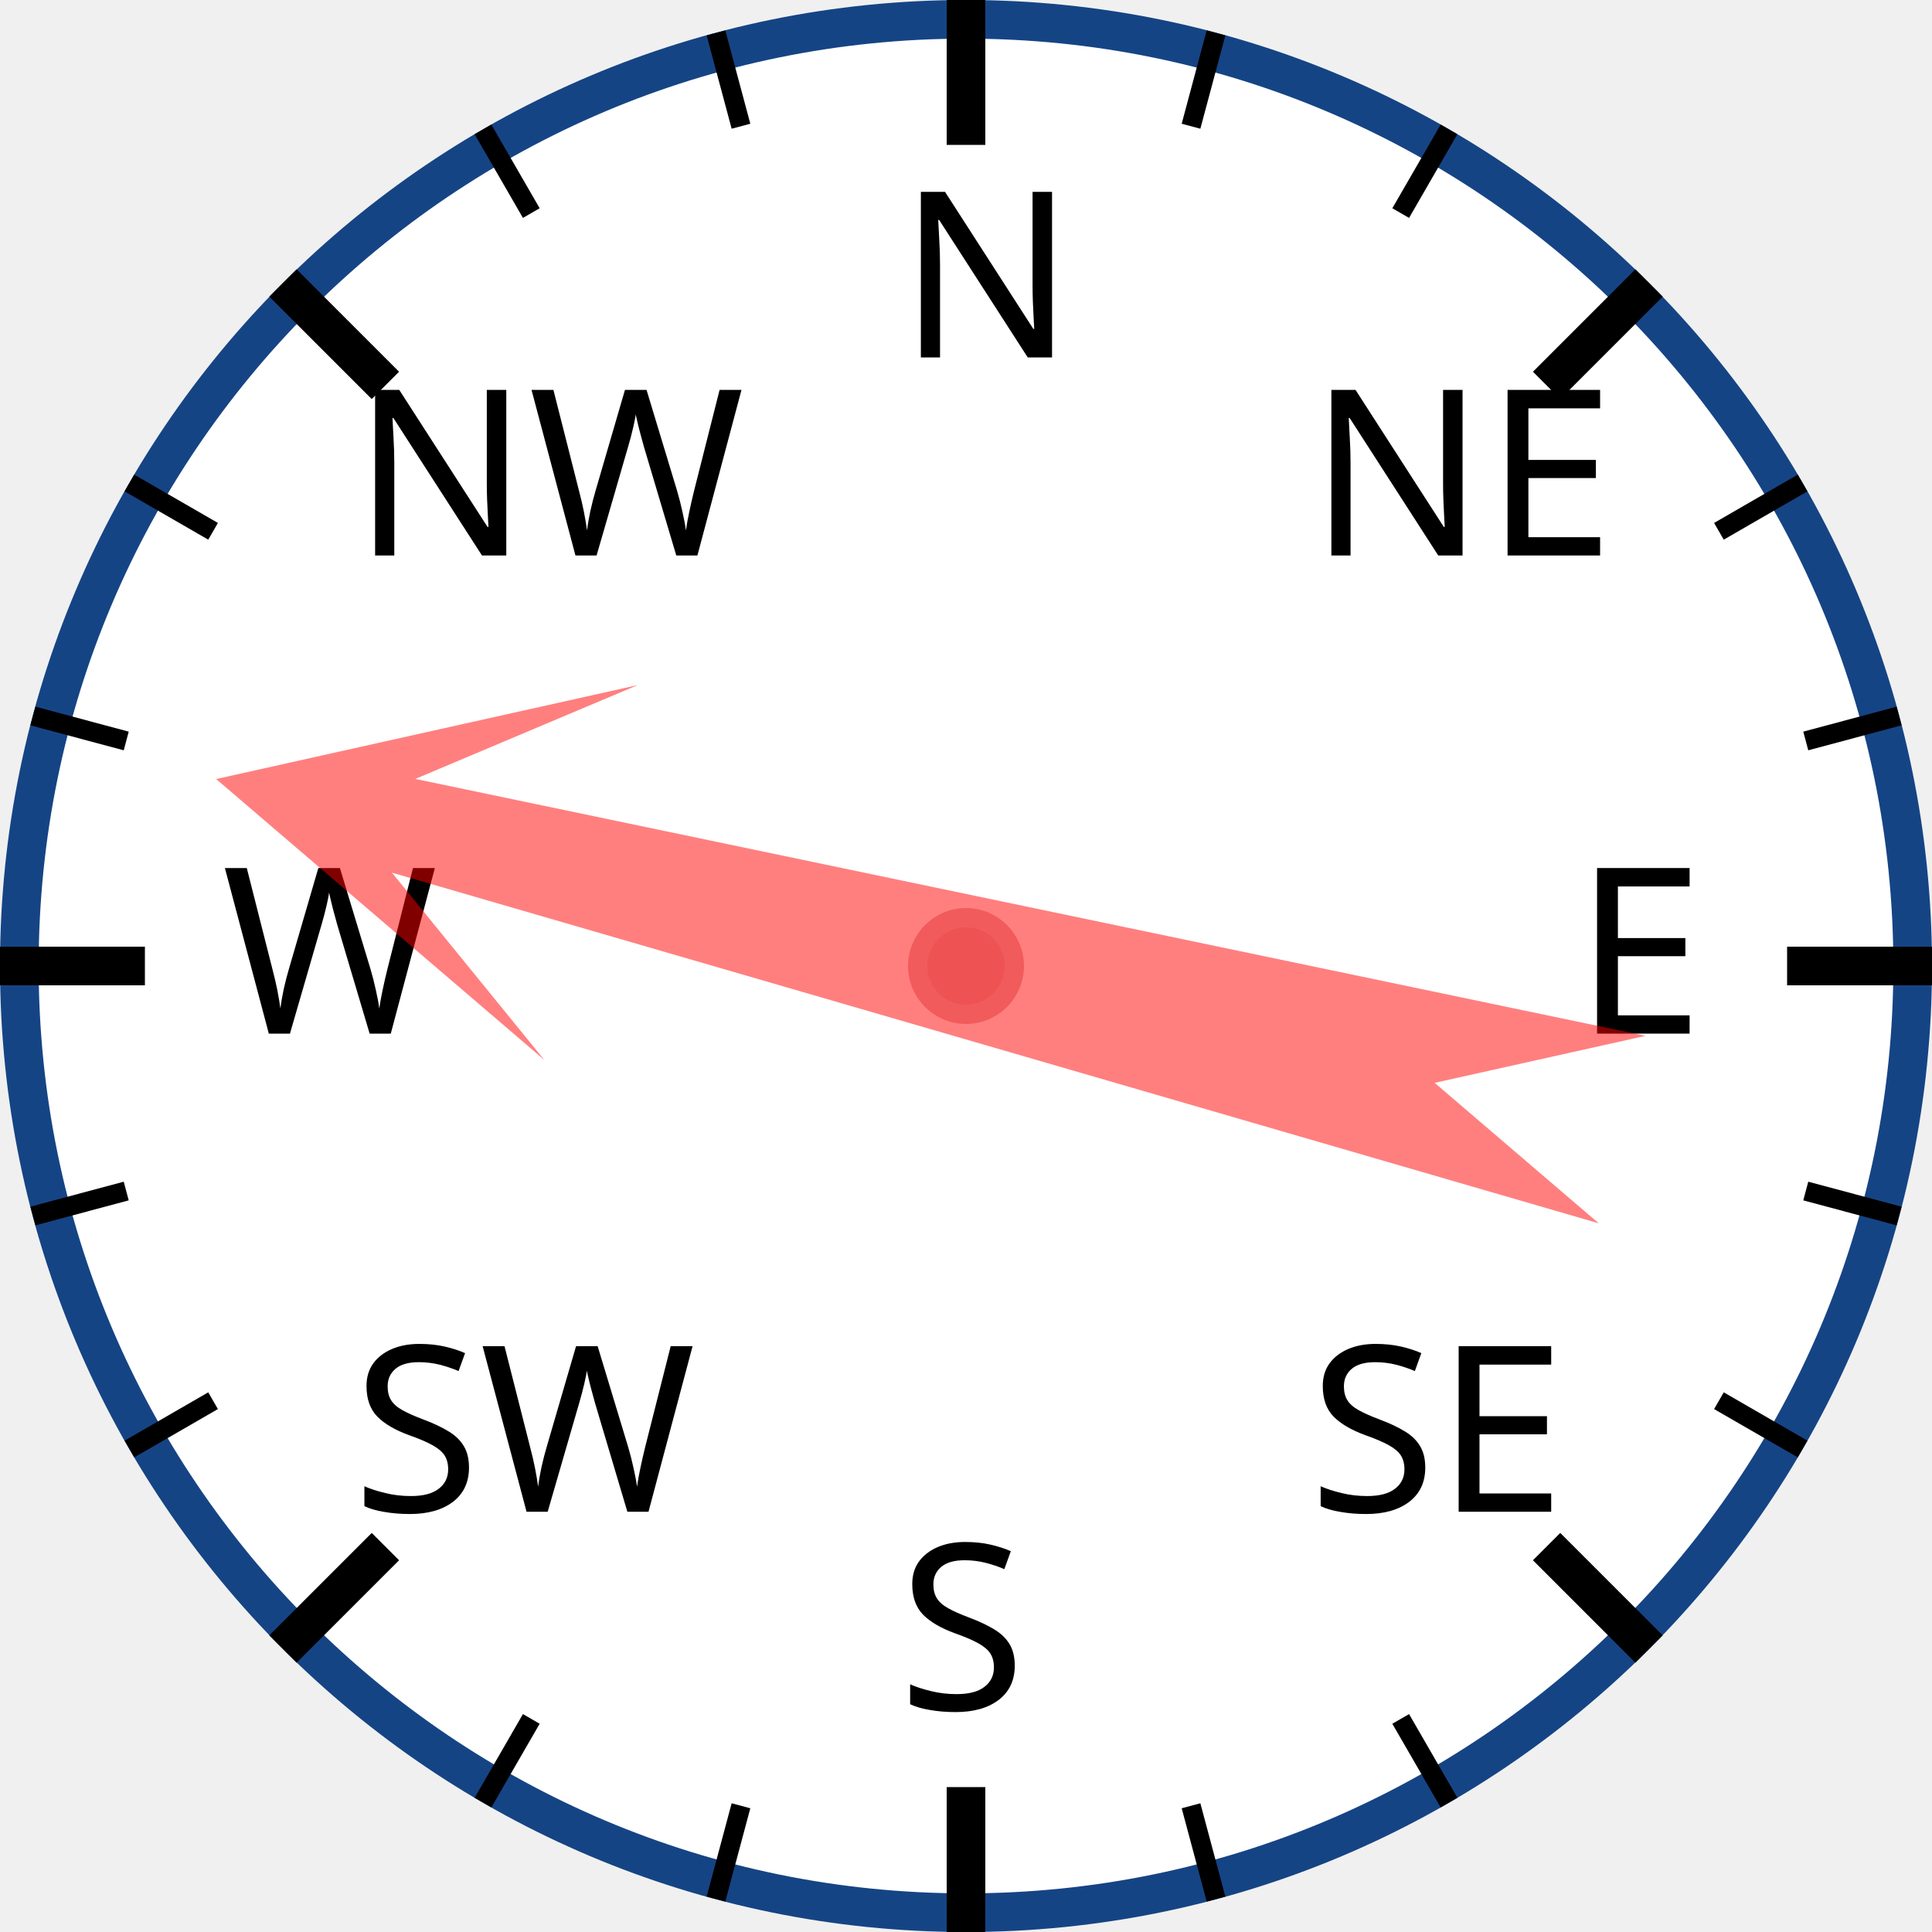
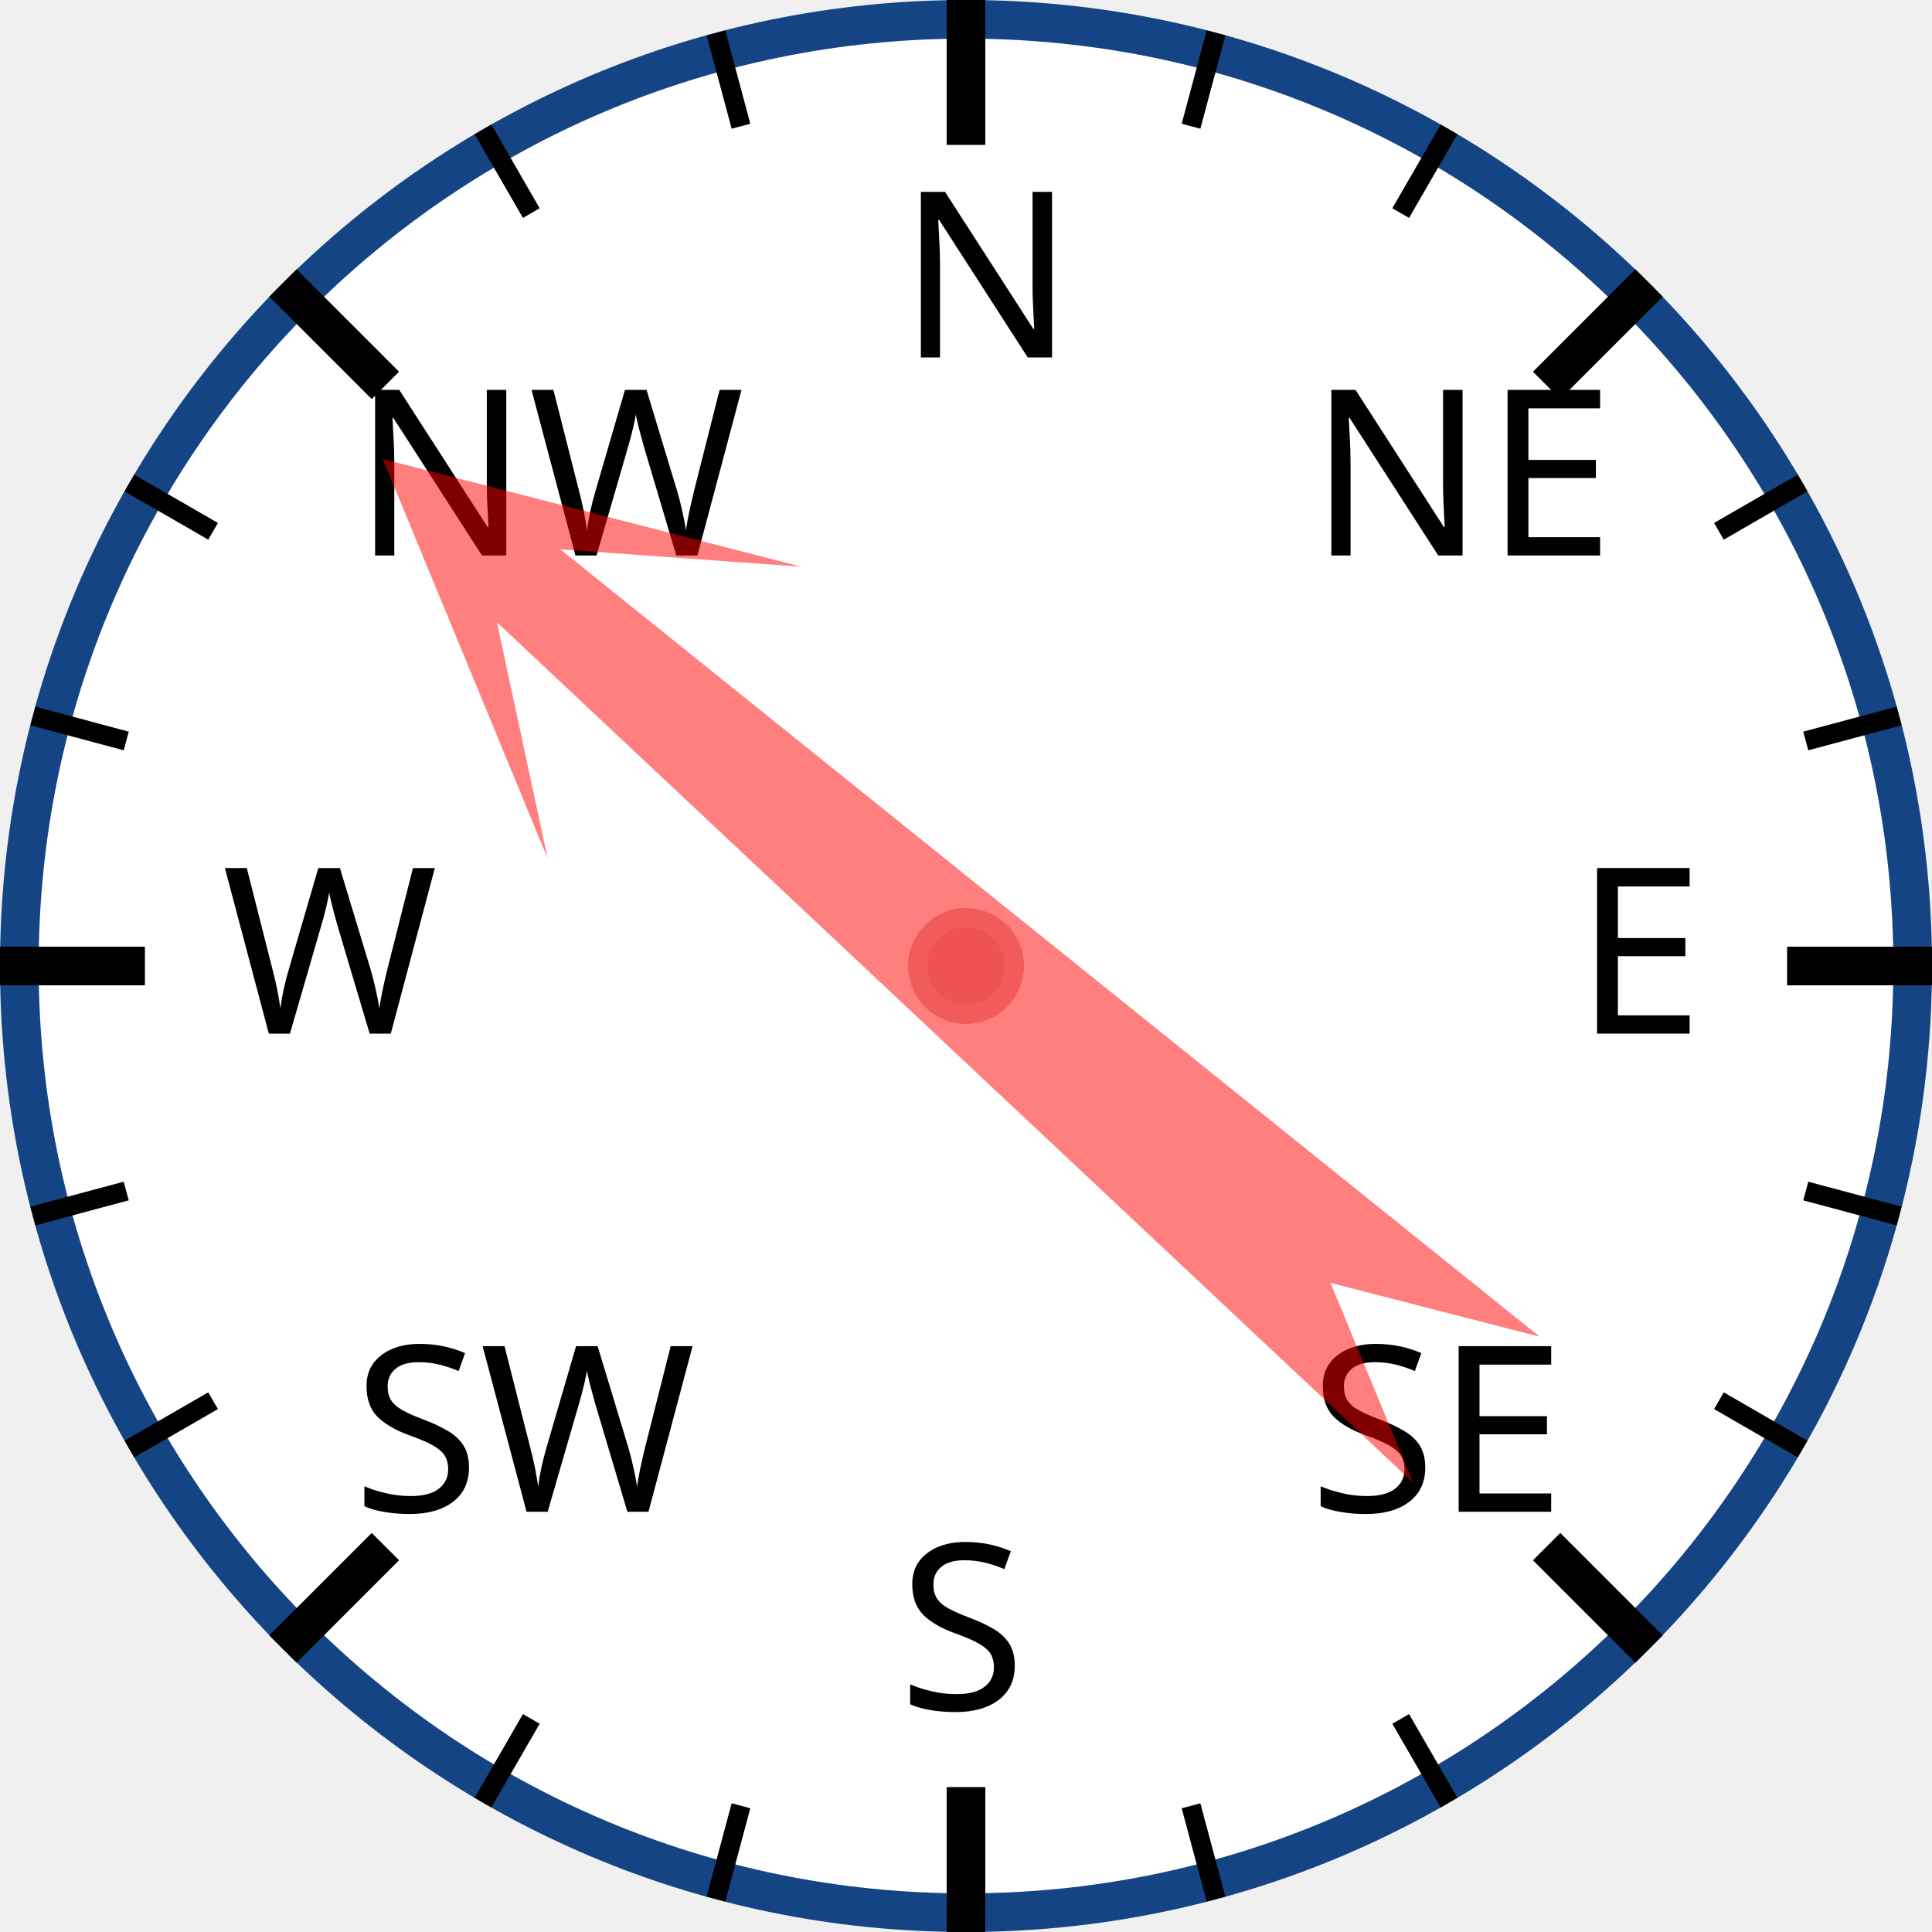
<svg xmlns="http://www.w3.org/2000/svg" width="120px" height="120px" viewBox="0 0 200 200">
  <circle cx="100" cy="100" r="98" style="fill: white; stroke: #154485; stroke-width: 4;" />
  <text x="93.0" y="37.0" style="font-family: sans-serif; font-size: 18pt;">N</text>
  <line x1="100.0" y1="0.0" x2="100.0" y2="15.0" style="stroke: black; stroke-width: 4;" />
  <line x1="74.118" y1="3.407" x2="76.706" y2="13.067" style="stroke: black; stroke-width: 2;" />
  <line x1="50" y1="13.397" x2="55" y2="22.058" style="stroke: black; stroke-width: 2;" />
  <text x="36.503" y="57.503" style="font-family: sans-serif; font-size: 18pt;">NW</text>
  <line x1="29.289" y1="29.289" x2="39.896" y2="39.896" style="stroke: black; stroke-width: 4;" />
  <line x1="13.397" y1="50" x2="22.058" y2="55" style="stroke: black; stroke-width: 2;" />
  <line x1="3.407" y1="74.118" x2="13.067" y2="76.706" style="stroke: black; stroke-width: 2;" />
  <text x="23.0" y="107.0" style="font-family: sans-serif; font-size: 18pt;">W</text>
  <line x1="0.0" y1="100.0" x2="15.0" y2="100.0" style="stroke: black; stroke-width: 4;" />
  <line x1="3.407" y1="125.882" x2="13.067" y2="123.294" style="stroke: black; stroke-width: 2;" />
  <line x1="13.397" y1="150" x2="22.058" y2="145" style="stroke: black; stroke-width: 2;" />
  <text x="36.503" y="156.497" style="font-family: sans-serif; font-size: 18pt;">SW</text>
  <line x1="29.289" y1="170.711" x2="39.896" y2="160.104" style="stroke: black; stroke-width: 4;" />
  <line x1="50" y1="186.603" x2="55" y2="177.942" style="stroke: black; stroke-width: 2;" />
  <line x1="74.118" y1="196.593" x2="76.706" y2="186.933" style="stroke: black; stroke-width: 2;" />
  <text x="93" y="177.0" style="font-family: sans-serif; font-size: 18pt;">S</text>
  <line x1="100" y1="200.0" x2="100" y2="185.0" style="stroke: black; stroke-width: 4;" />
  <line x1="125.882" y1="196.593" x2="123.294" y2="186.933" style="stroke: black; stroke-width: 2;" />
  <line x1="150.0" y1="186.603" x2="145.0" y2="177.942" style="stroke: black; stroke-width: 2;" />
  <text x="135.497" y="156.497" style="font-family: sans-serif; font-size: 18pt;">SE</text>
  <line x1="170.711" y1="170.711" x2="160.104" y2="160.104" style="stroke: black; stroke-width: 4;" />
  <line x1="186.603" y1="150" x2="177.942" y2="145" style="stroke: black; stroke-width: 2;" />
  <line x1="196.593" y1="125.882" x2="186.933" y2="123.294" style="stroke: black; stroke-width: 2;" />
  <text x="163.0" y="107" style="font-family: sans-serif; font-size: 18pt;">E</text>
  <line x1="200.0" y1="100" x2="185.0" y2="100" style="stroke: black; stroke-width: 4;" />
  <line x1="196.593" y1="74.118" x2="186.933" y2="76.706" style="stroke: black; stroke-width: 2;" />
  <line x1="186.603" y1="50" x2="177.942" y2="55" style="stroke: black; stroke-width: 2;" />
  <text x="135.497" y="57.503" style="font-family: sans-serif; font-size: 18pt;">NE</text>
  <line x1="170.711" y1="29.289" x2="160.104" y2="39.896" style="stroke: black; stroke-width: 4;" />
  <line x1="150" y1="13.397" x2="145" y2="22.058" style="stroke: black; stroke-width: 2;" />
  <line x1="125.882" y1="3.407" x2="123.294" y2="13.067" style="stroke: black; stroke-width: 2;" />
-   <polygon points="100 20 120 60 105 40 110 170 100 150 90 170 95 40 80 60" style="fill: red; fill-opacity: 0.5;" transform="rotate(284,100,100)" />
+   <polygon points="100 20 120 60 105 40 110 170 100 150 90 170 95 40 80 60" style="fill: red; fill-opacity: 0.5;" transform="rotate(311,100,100)" />
  <circle cx="100" cy="100" r="5" style="fill: #EE5252; stroke: #F25B5B; stroke-width: 2;" />
</svg>
